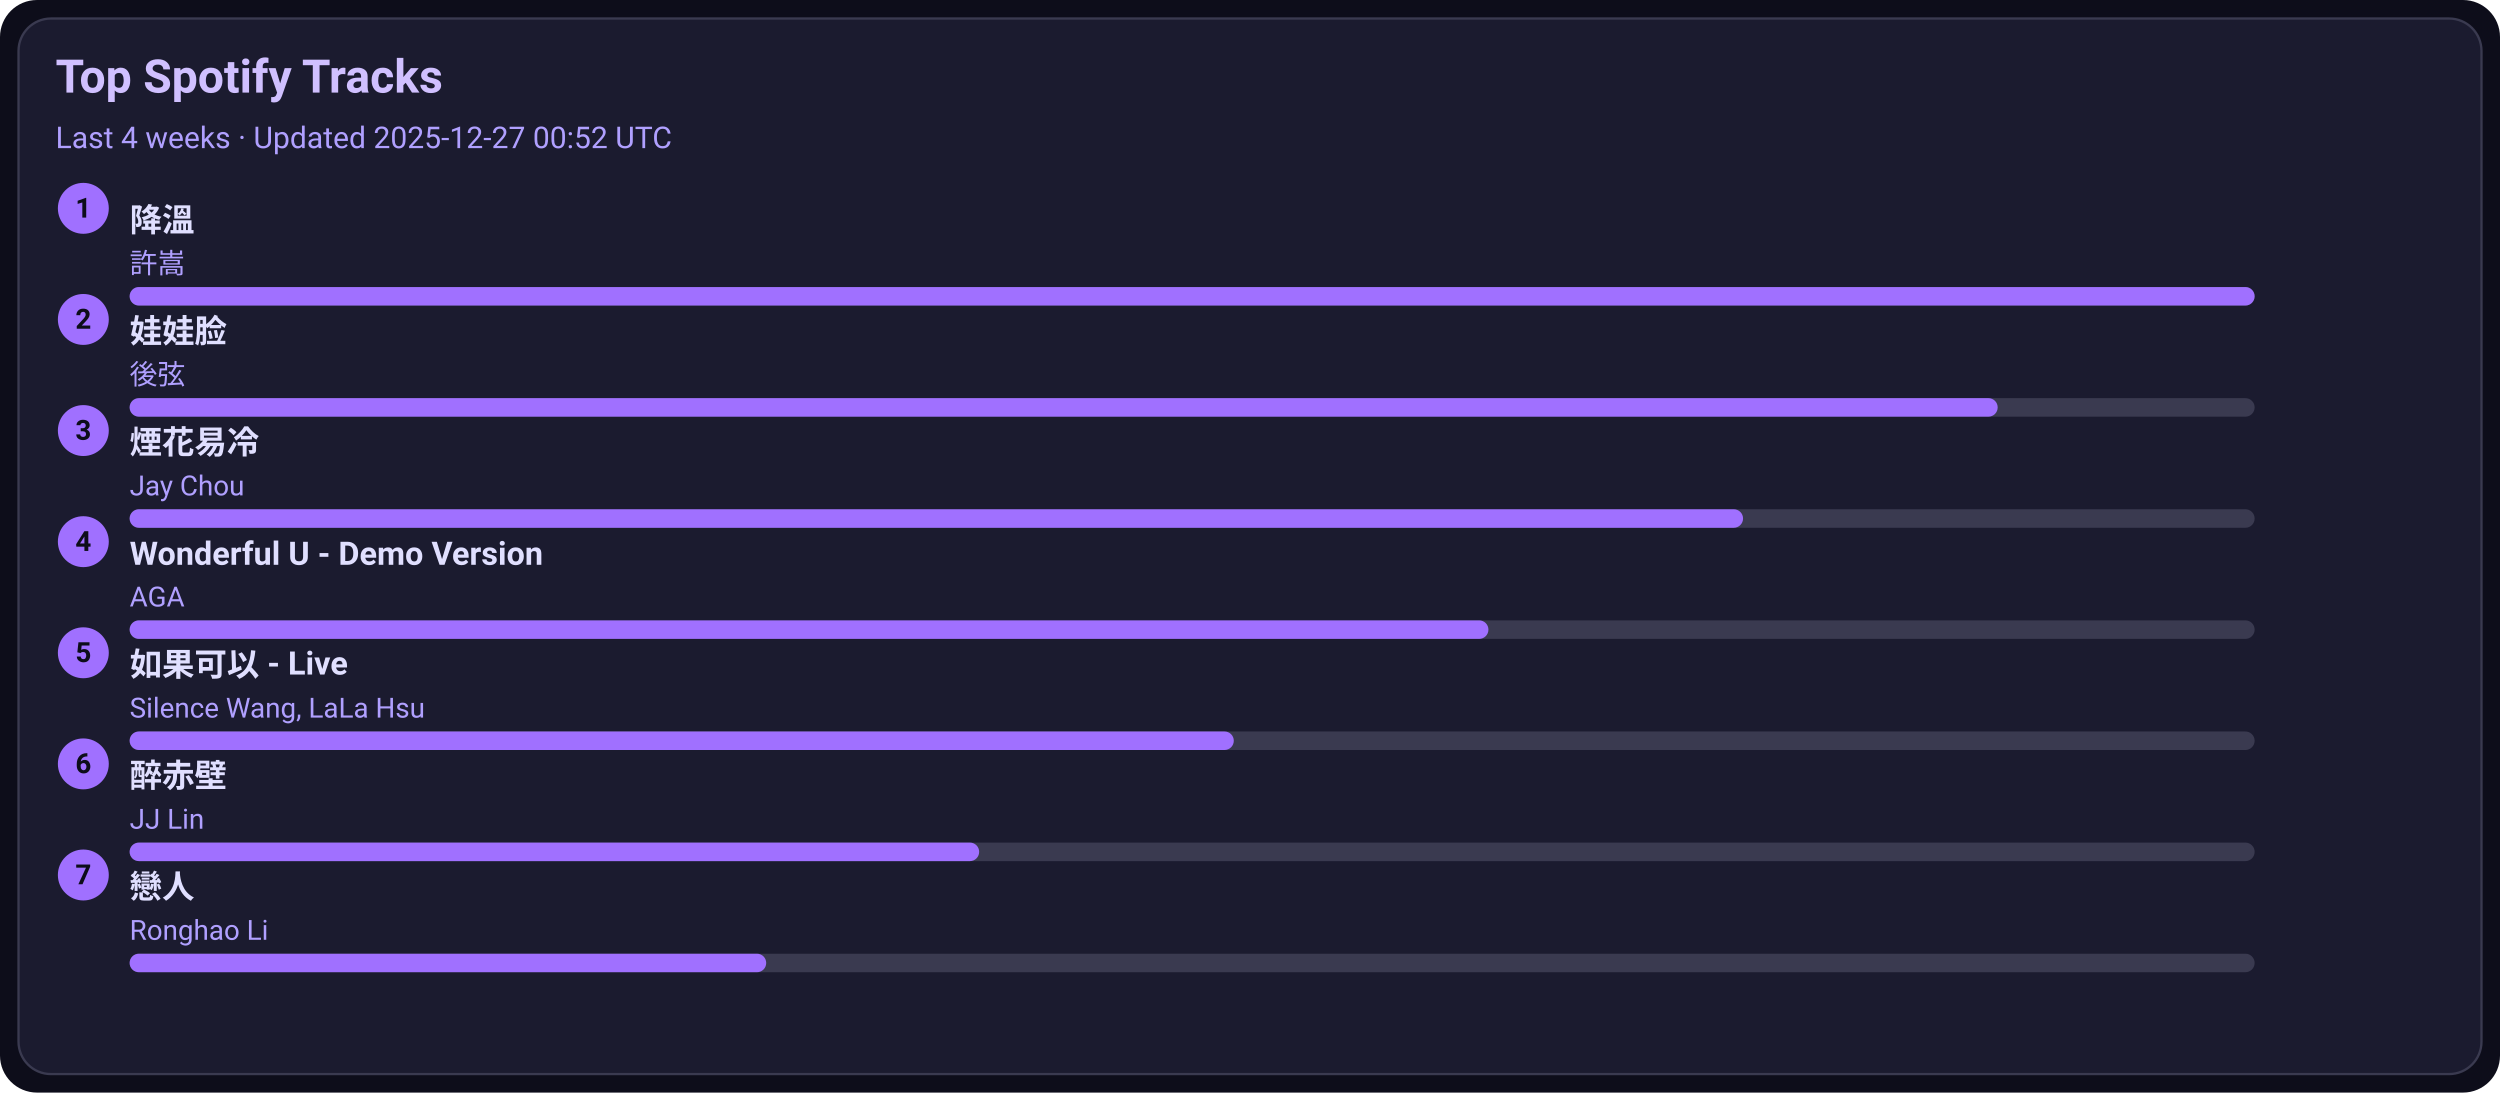
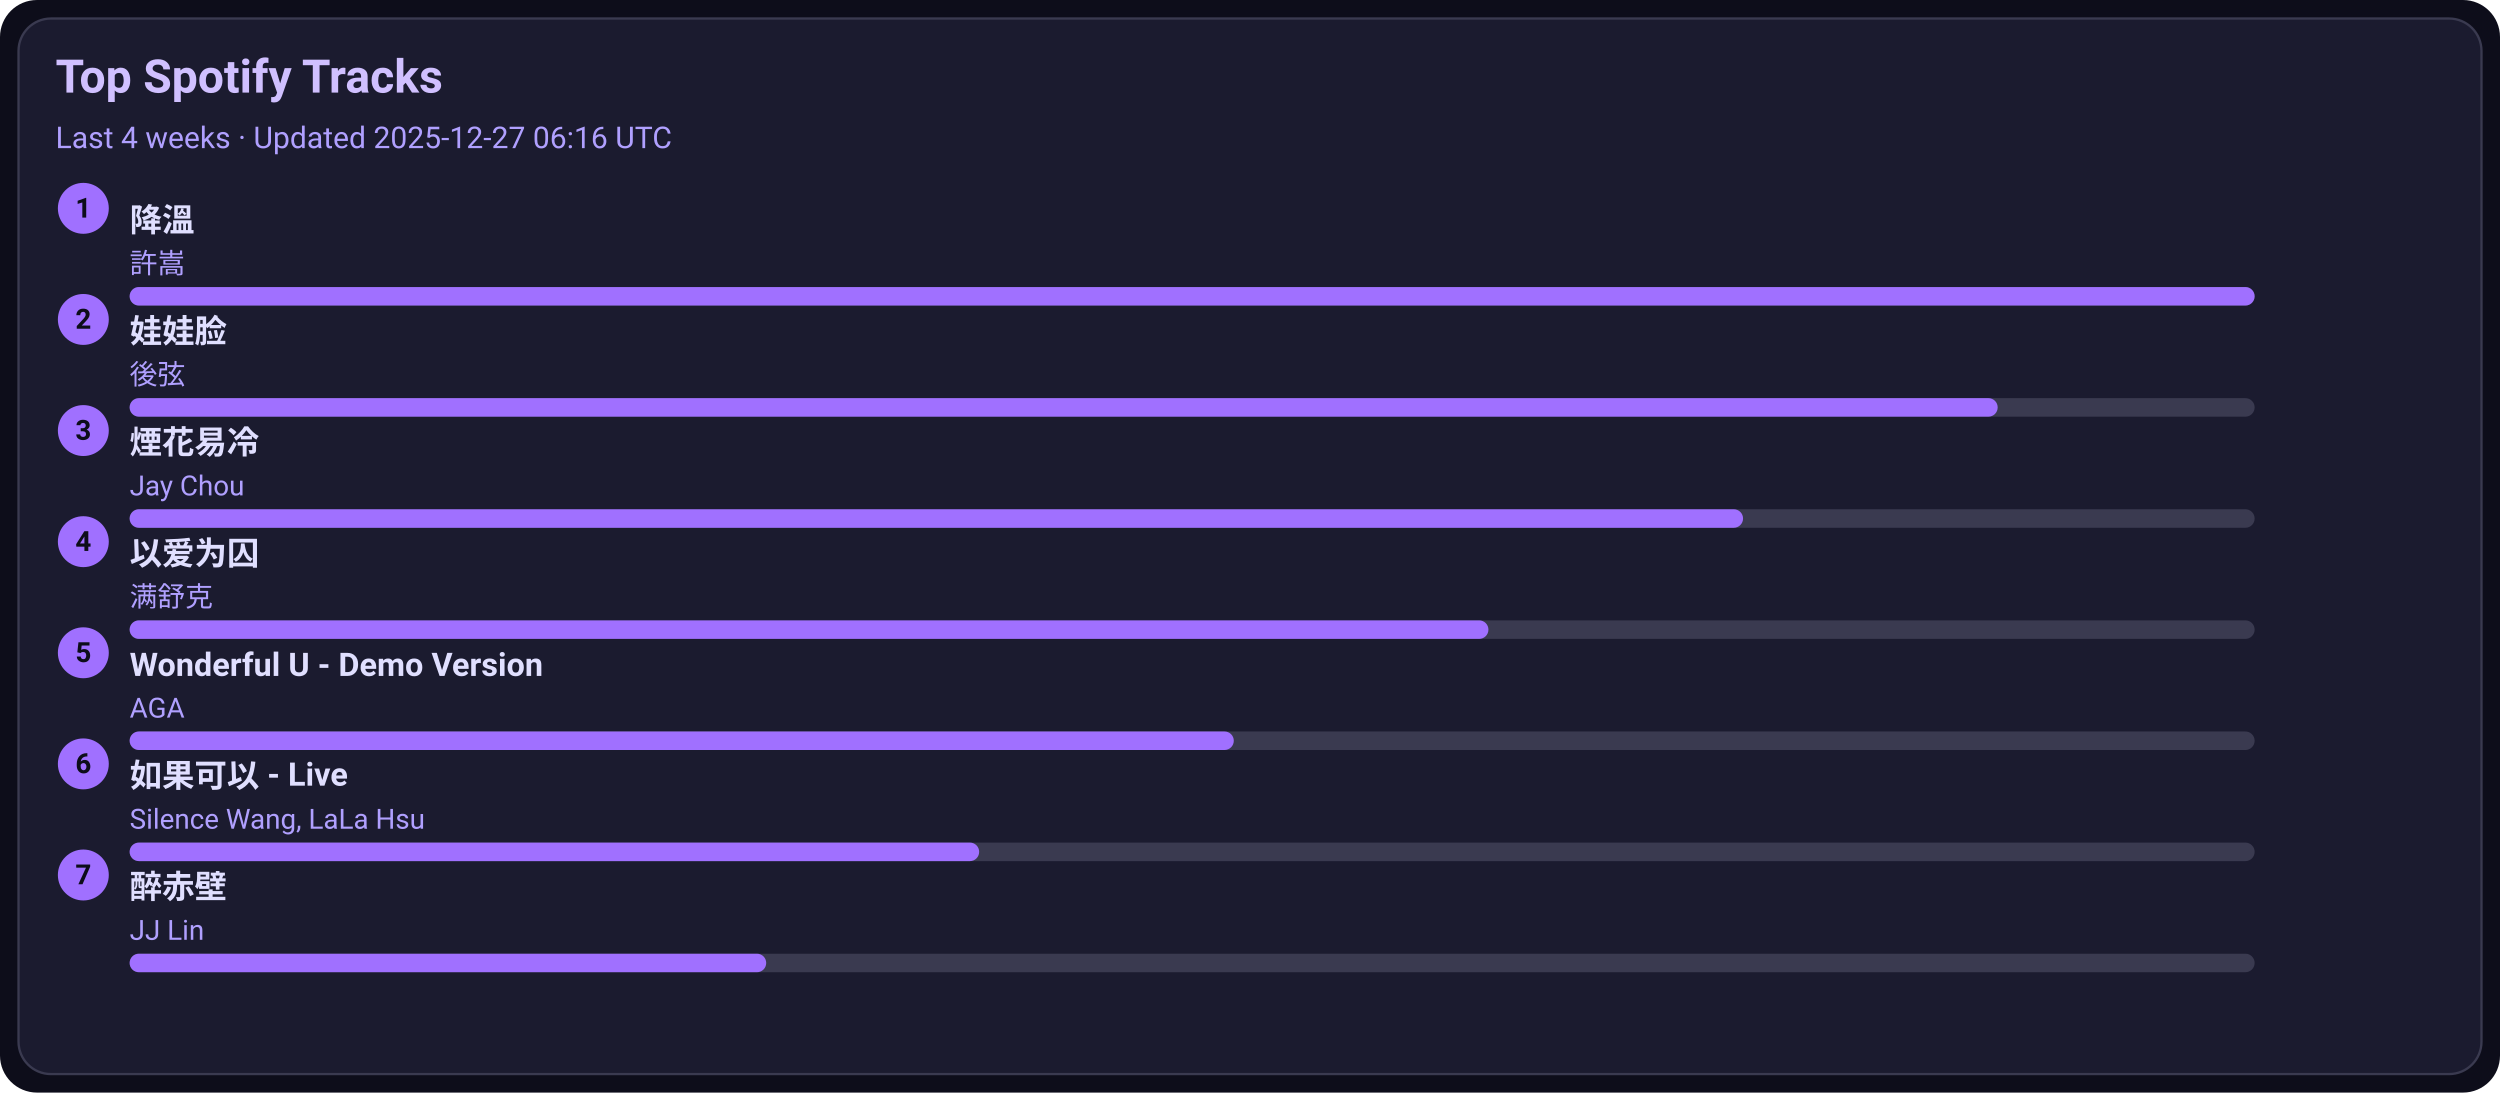
<svg xmlns="http://www.w3.org/2000/svg" width="1080" height="472" viewBox="0 0 1080 472">
  <style>text{font-family:-apple-system,BlinkMacSystemFont,Segoe UI,Roboto,Ubuntu,Helvetica Neue,Arial,Noto Sans,sans-serif}</style>
  <rect width="1080" height="472" rx="16" fill="#0d0d1a" />
  <rect x="8" y="8" width="1064" height="456" rx="14" fill="#1b1b2f" stroke="#3a3a50" />
  <text x="24" y="40" font-size="20" fill="#d0c0ff" font-weight="600">Top Spotify Tracks</text>
-   <text x="24" y="64" font-size="13" fill="#b0a0ff">Last 4 weeks · Updated 2025-12-27 00:52 UTC</text>
+   <text x="24" y="64" font-size="13" fill="#b0a0ff">Last 4 weeks · Updated 2025-12-27 06:16 UTC</text>
  <circle cx="36" cy="90" r="11" fill="#a070ff" />
  <text x="36" y="94" text-anchor="middle" font-size="12" fill="#0d0d1a" font-weight="700">1</text>
  <a href="https://open.spotify.com/track/2q9uhrOfyOnBa3oWR1PfYT" target="_blank" rel="noopener noreferrer">
    <text x="56" y="100" font-size="14" fill="#e0dfff" font-weight="600">降溫</text>
  </a>
  <text x="56" y="118" font-size="12" fill="#b0a0ff">許嵩</text>
  <rect x="56" y="124" width="918" height="8" rx="4" fill="#3a3a50" />
  <rect x="56" y="124" width="918" height="8" rx="4" fill="#a070ff" />
  <circle cx="36" cy="138" r="11" fill="#a070ff" />
  <text x="36" y="142" text-anchor="middle" font-size="12" fill="#0d0d1a" font-weight="700">2</text>
  <a href="https://open.spotify.com/track/08ouEICweFmqfgPJnRIQkE" target="_blank" rel="noopener noreferrer">
    <text x="56" y="148" font-size="14" fill="#e0dfff" font-weight="600">娃娃脸</text>
  </a>
  <text x="56" y="166" font-size="12" fill="#b0a0ff">後弦</text>
  <rect x="56" y="172" width="918" height="8" rx="4" fill="#3a3a50" />
  <rect x="56" y="172" width="807" height="8" rx="4" fill="#a070ff" />
  <circle cx="36" cy="186" r="11" fill="#a070ff" />
  <text x="36" y="190" text-anchor="middle" font-size="12" fill="#0d0d1a" font-weight="700">3</text>
  <a href="https://open.spotify.com/track/24beWW0pQCJEF3IVSpIryu" target="_blank" rel="noopener noreferrer">
    <text x="56" y="196" font-size="14" fill="#e0dfff" font-weight="600">煙花易冷</text>
  </a>
  <text x="56" y="214" font-size="12" fill="#b0a0ff">Jay Chou</text>
  <rect x="56" y="220" width="918" height="8" rx="4" fill="#3a3a50" />
  <rect x="56" y="220" width="697" height="8" rx="4" fill="#a070ff" />
  <circle cx="36" cy="234" r="11" fill="#a070ff" />
  <text x="36" y="238" text-anchor="middle" font-size="12" fill="#0d0d1a" font-weight="700">4</text>
-   <a href="https://open.spotify.com/track/2eSNpIOFoi1Q8wxw6CycXJ" target="_blank" rel="noopener noreferrer">
-     <text x="56" y="244" font-size="14" fill="#e0dfff" font-weight="600">Wonderful U - Demo Version</text>
+   <a href="https://open.spotify.com/track/0RW2LEfGQK5BaIho6sSLqf" target="_blank" rel="noopener noreferrer">
+     <text x="56" y="244" font-size="14" fill="#e0dfff" font-weight="600">以爱为囚</text>
  </a>
-   <text x="56" y="262" font-size="12" fill="#b0a0ff">AGA</text>
+   <text x="56" y="262" font-size="12" fill="#b0a0ff">满舒克</text>
  <rect x="56" y="268" width="918" height="8" rx="4" fill="#3a3a50" />
  <rect x="56" y="268" width="587" height="8" rx="4" fill="#a070ff" />
  <circle cx="36" cy="282" r="11" fill="#a070ff" />
  <text x="36" y="286" text-anchor="middle" font-size="12" fill="#0d0d1a" font-weight="700">5</text>
-   <a href="https://open.spotify.com/track/6IF65dJzfmPcX7jwDegwoo" target="_blank" rel="noopener noreferrer">
-     <text x="56" y="292" font-size="14" fill="#e0dfff" font-weight="600">如果可以 - Live</text>
+   <a href="https://open.spotify.com/track/2eSNpIOFoi1Q8wxw6CycXJ" target="_blank" rel="noopener noreferrer">
+     <text x="56" y="292" font-size="14" fill="#e0dfff" font-weight="600">Wonderful U - Demo Version</text>
  </a>
-   <text x="56" y="310" font-size="12" fill="#b0a0ff">Silence Wang, LaLa Hsu</text>
+   <text x="56" y="310" font-size="12" fill="#b0a0ff">AGA</text>
  <rect x="56" y="316" width="918" height="8" rx="4" fill="#3a3a50" />
  <rect x="56" y="316" width="477" height="8" rx="4" fill="#a070ff" />
  <circle cx="36" cy="330" r="11" fill="#a070ff" />
  <text x="36" y="334" text-anchor="middle" font-size="12" fill="#0d0d1a" font-weight="700">6</text>
-   <a href="https://open.spotify.com/track/69lAYqbyHL1A0gctdLd9WV" target="_blank" rel="noopener noreferrer">
-     <text x="56" y="340" font-size="14" fill="#e0dfff" font-weight="600">醉赤壁</text>
+   <a href="https://open.spotify.com/track/6IF65dJzfmPcX7jwDegwoo" target="_blank" rel="noopener noreferrer">
+     <text x="56" y="340" font-size="14" fill="#e0dfff" font-weight="600">如果可以 - Live</text>
  </a>
-   <text x="56" y="358" font-size="12" fill="#b0a0ff">JJ Lin</text>
+   <text x="56" y="358" font-size="12" fill="#b0a0ff">Silence Wang, LaLa Hsu</text>
  <rect x="56" y="364" width="918" height="8" rx="4" fill="#3a3a50" />
  <rect x="56" y="364" width="367" height="8" rx="4" fill="#a070ff" />
  <circle cx="36" cy="378" r="11" fill="#a070ff" />
  <text x="36" y="382" text-anchor="middle" font-size="12" fill="#0d0d1a" font-weight="700">7</text>
-   <a href="https://open.spotify.com/track/3eDz7gA410uim6ydVqqjyR" target="_blank" rel="noopener noreferrer">
-     <text x="56" y="388" font-size="14" fill="#e0dfff" font-weight="600">戀人</text>
+   <a href="https://open.spotify.com/track/69lAYqbyHL1A0gctdLd9WV" target="_blank" rel="noopener noreferrer">
+     <text x="56" y="388" font-size="14" fill="#e0dfff" font-weight="600">醉赤壁</text>
  </a>
-   <text x="56" y="406" font-size="12" fill="#b0a0ff">Ronghao Li</text>
+   <text x="56" y="406" font-size="12" fill="#b0a0ff">JJ Lin</text>
  <rect x="56" y="412" width="918" height="8" rx="4" fill="#3a3a50" />
  <rect x="56" y="412" width="275" height="8" rx="4" fill="#a070ff" />
</svg>
